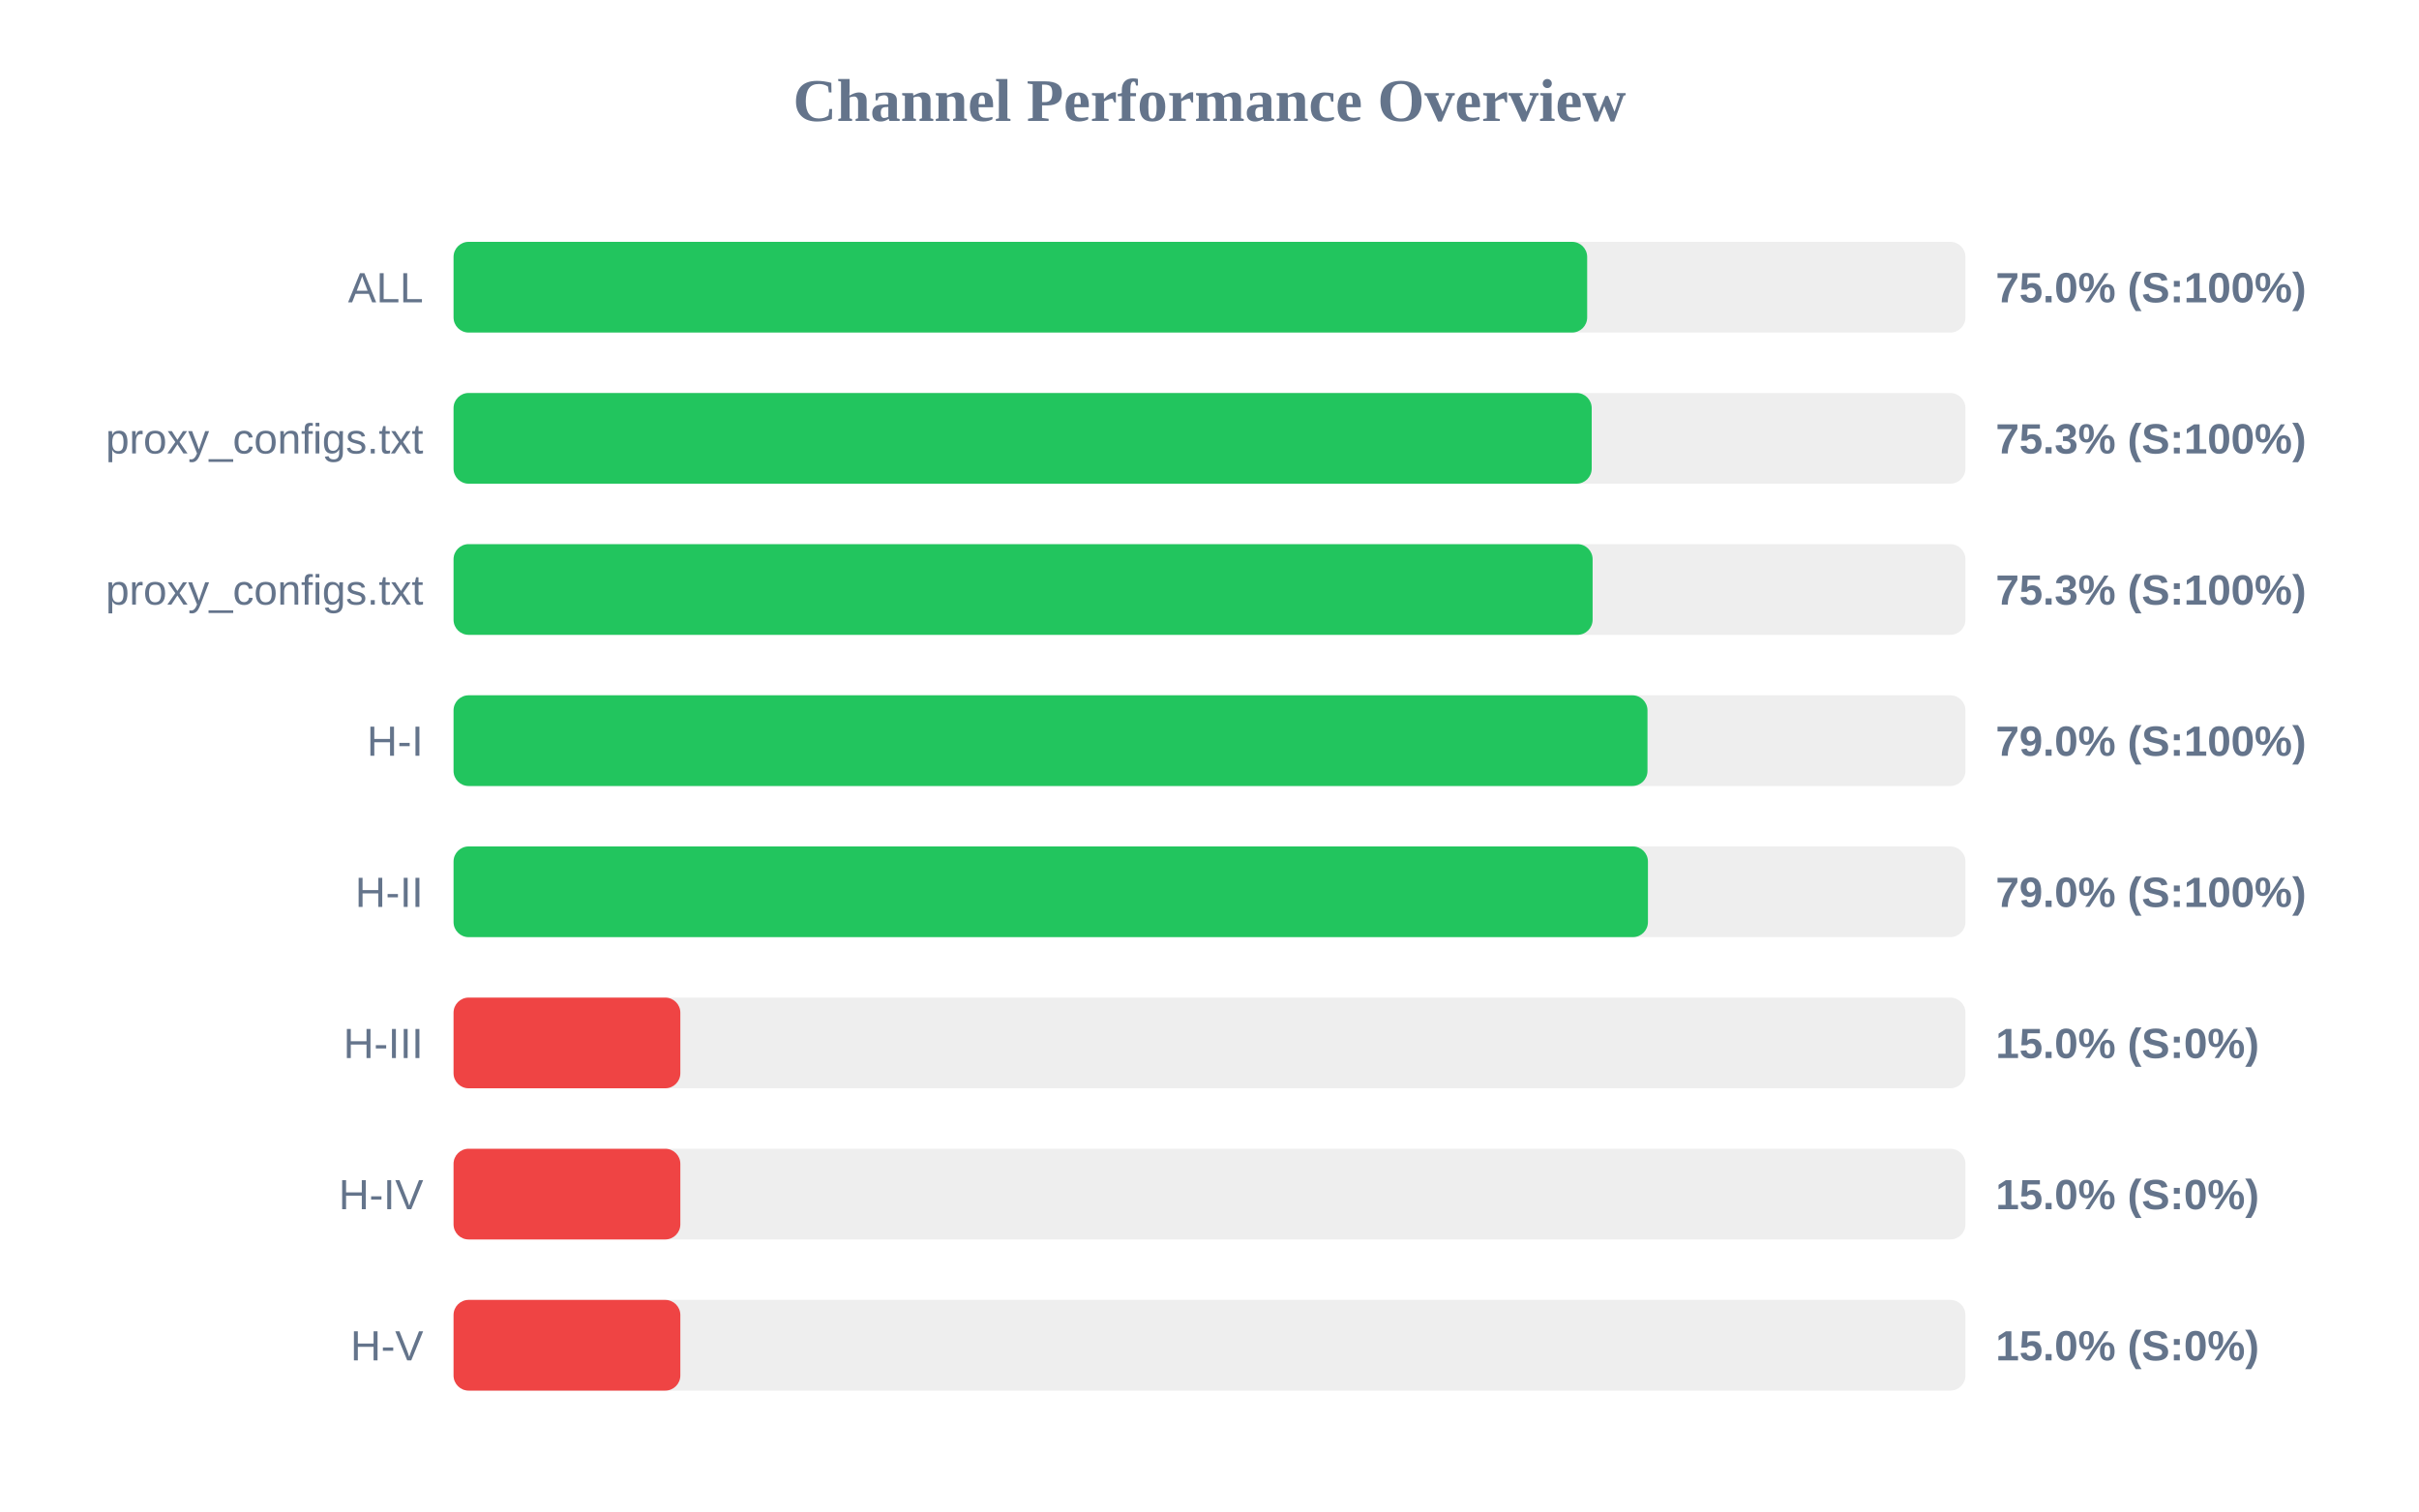
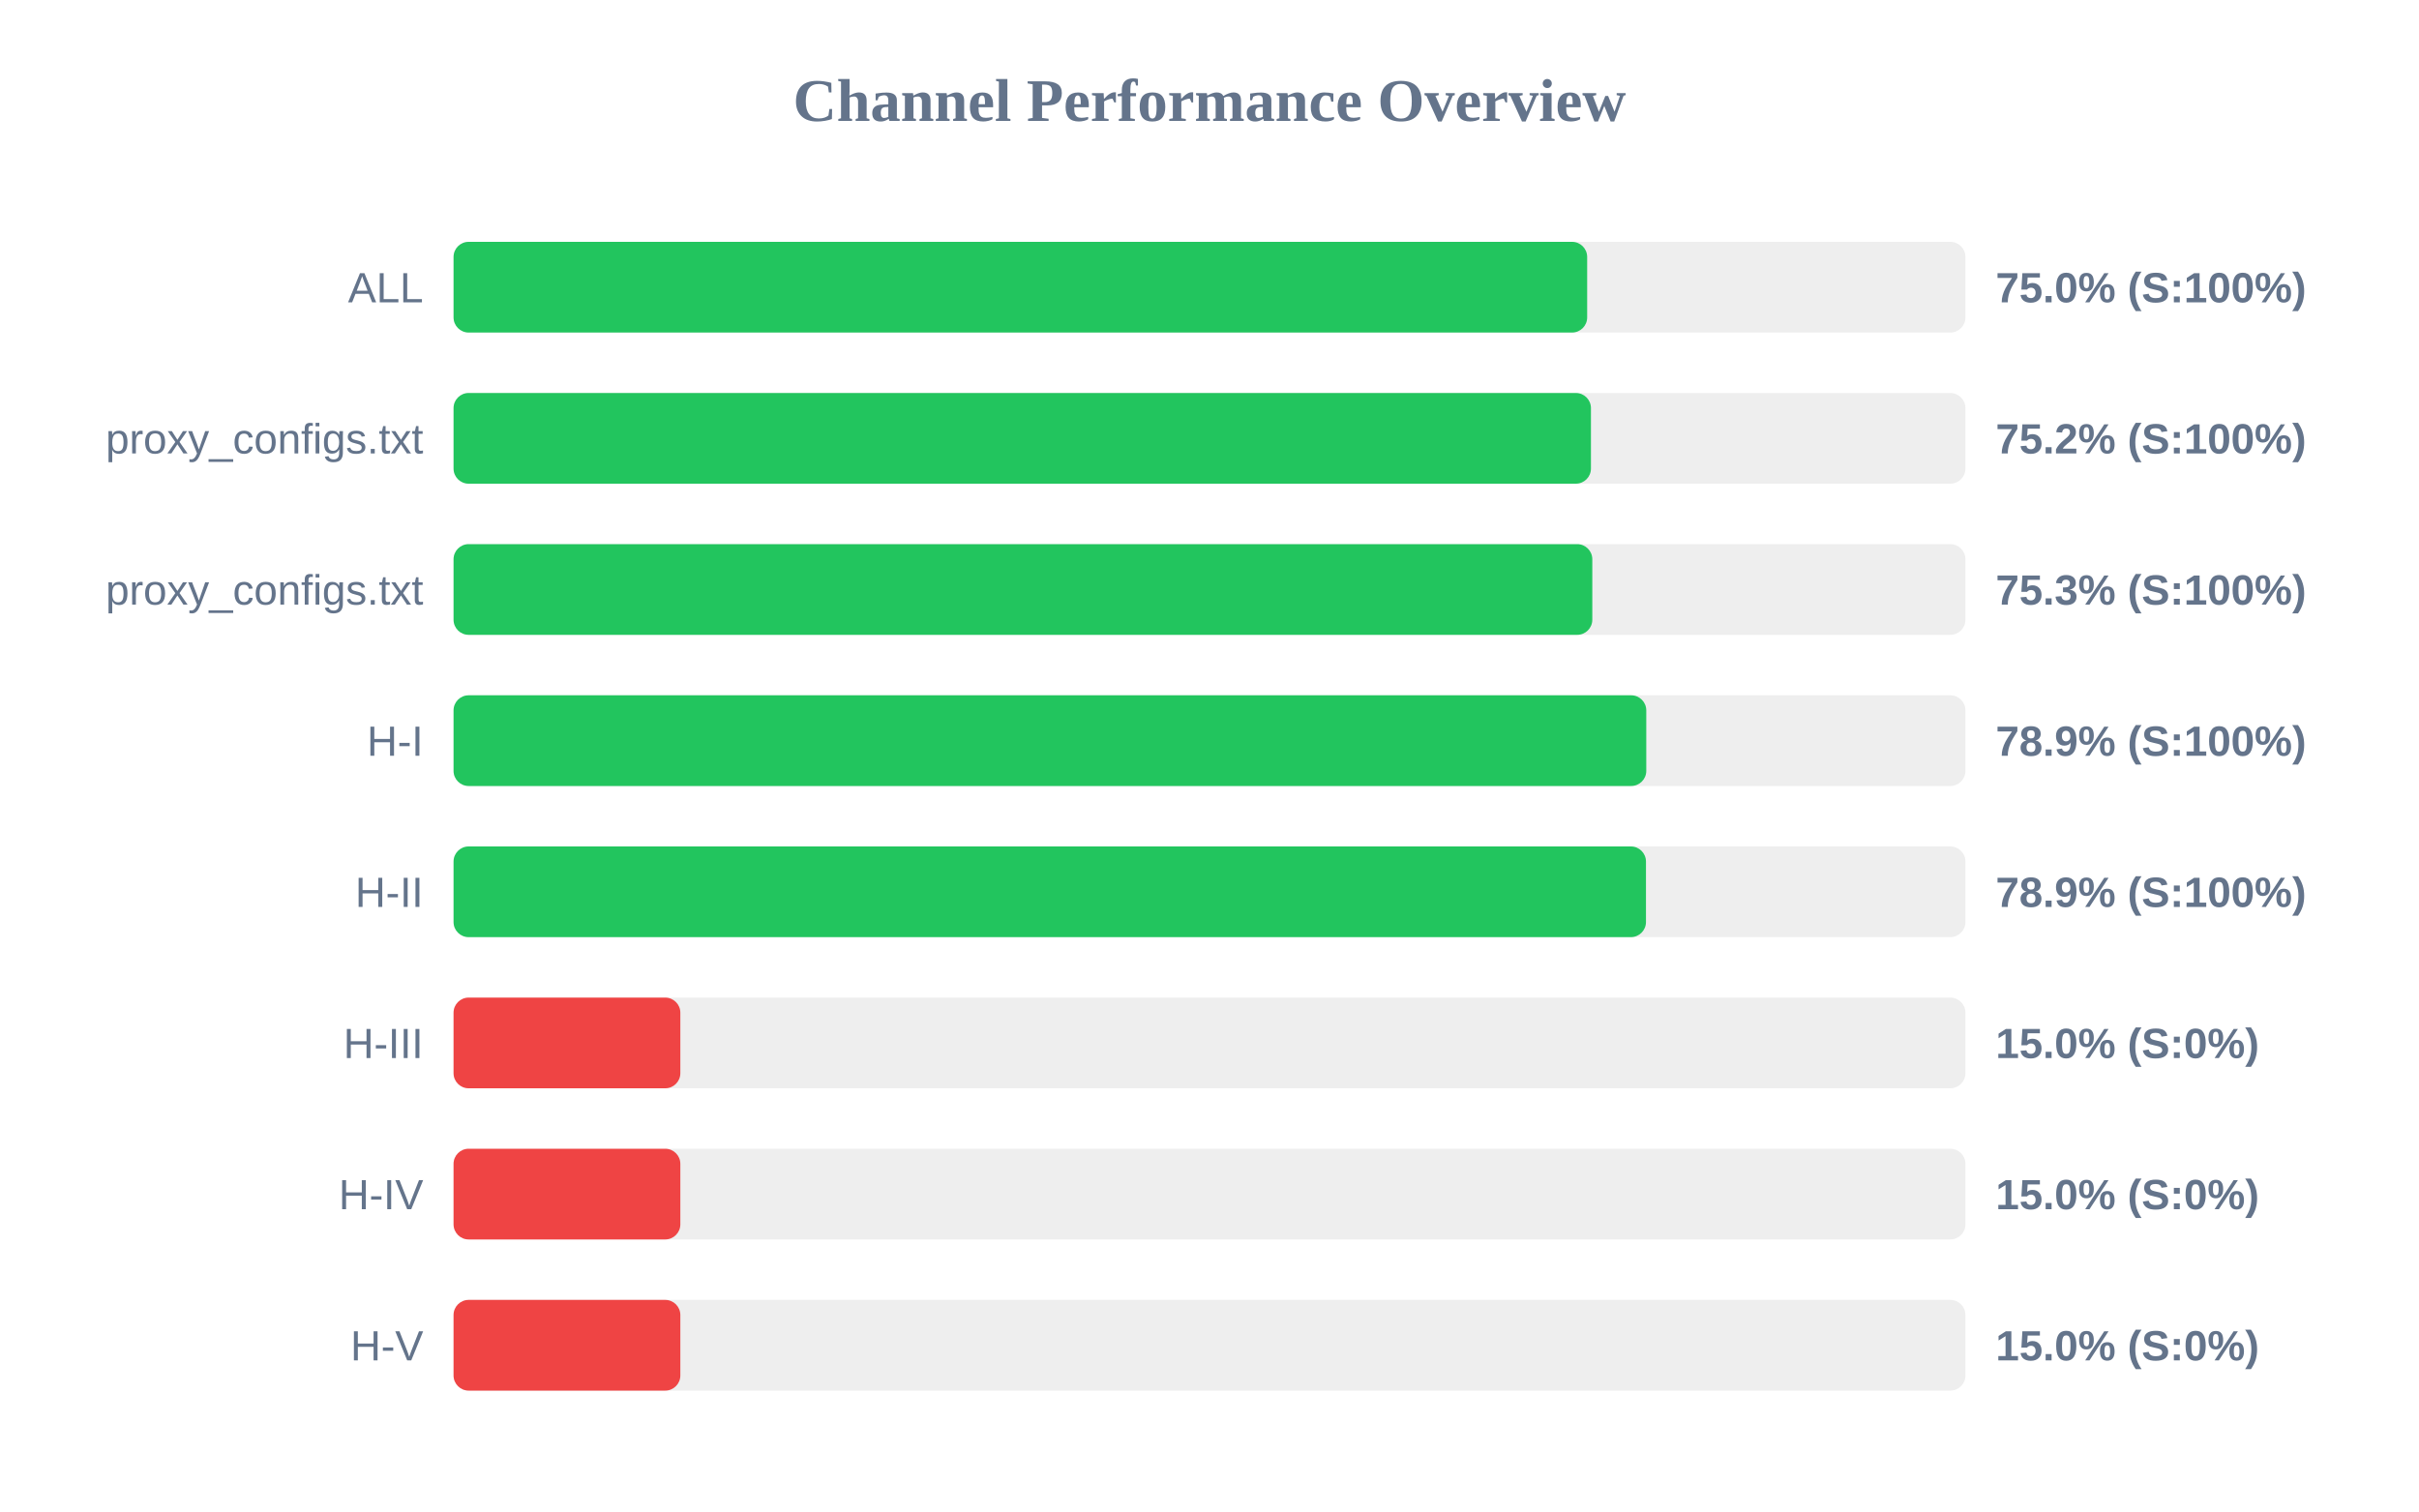
<svg xmlns="http://www.w3.org/2000/svg" width="800" height="500" version="1.1">
  <style>
        .row { font: 14px Arial; fill: #64748b; }
        .score { font: bold 14px Arial; fill: #64748b; }
    </style>
  <text x="400" y="40" text-anchor="middle" font-size="20px" font-weight="bold" fill="#64748b">Channel Performance Overview</text>
  <rect x="150" y="80" width="500" height="30" fill="#eee" rx="5" />
  <rect x="150" y="80" width="374.9" height="30" fill="#22c55e" rx="5" />
  <text x="140" y="100" text-anchor="end" class="row">ALL</text>
  <text x="660" y="100" text-anchor="start" class="score">75.0% (S:100%)</text>
  <rect x="150" y="130" width="500" height="30" fill="#eee" rx="5" />
-   <rect x="150" y="130" width="376.4" height="30" fill="#22c55e" rx="5" />
+   <rect x="150" y="130" width="376.15" height="30" fill="#22c55e" rx="5" />
  <text x="140" y="150" text-anchor="end" class="row">proxy_configs.txt</text>
-   <text x="660" y="150" text-anchor="start" class="score">75.3% (S:100%)</text>
+   <text x="660" y="150" text-anchor="start" class="score">75.2% (S:100%)</text>
  <rect x="150" y="180" width="500" height="30" fill="#eee" rx="5" />
-   <rect x="150" y="180" width="376.7" height="30" fill="#22c55e" rx="5" />
+   <rect x="150" y="180" width="376.6" height="30" fill="#22c55e" rx="5" />
  <text x="140" y="200" text-anchor="end" class="row">proxy_configs.txt</text>
  <text x="660" y="200" text-anchor="start" class="score">75.3% (S:100%)</text>
  <rect x="150" y="230" width="500" height="30" fill="#eee" rx="5" />
-   <rect x="150" y="230" width="394.85" height="30" fill="#22c55e" rx="5" />
+   <rect x="150" y="230" width="394.45" height="30" fill="#22c55e" rx="5" />
  <text x="140" y="250" text-anchor="end" class="row">H-I</text>
-   <text x="660" y="250" text-anchor="start" class="score">79.0% (S:100%)</text>
+   <text x="660" y="250" text-anchor="start" class="score">78.9% (S:100%)</text>
  <rect x="150" y="280" width="500" height="30" fill="#eee" rx="5" />
-   <rect x="150" y="280" width="395.0" height="30" fill="#22c55e" rx="5" />
+   <rect x="150" y="280" width="394.35" height="30" fill="#22c55e" rx="5" />
  <text x="140" y="300" text-anchor="end" class="row">H-II</text>
-   <text x="660" y="300" text-anchor="start" class="score">79.0% (S:100%)</text>
+   <text x="660" y="300" text-anchor="start" class="score">78.9% (S:100%)</text>
  <rect x="150" y="330" width="500" height="30" fill="#eee" rx="5" />
  <rect x="150" y="330" width="75.0" height="30" fill="#ef4444" rx="5" />
  <text x="140" y="350" text-anchor="end" class="row">H-III</text>
  <text x="660" y="350" text-anchor="start" class="score">15.0% (S:0%)</text>
  <rect x="150" y="380" width="500" height="30" fill="#eee" rx="5" />
  <rect x="150" y="380" width="75.0" height="30" fill="#ef4444" rx="5" />
  <text x="140" y="400" text-anchor="end" class="row">H-IV</text>
  <text x="660" y="400" text-anchor="start" class="score">15.0% (S:0%)</text>
  <rect x="150" y="430" width="500" height="30" fill="#eee" rx="5" />
  <rect x="150" y="430" width="75.0" height="30" fill="#ef4444" rx="5" />
  <text x="140" y="450" text-anchor="end" class="row">H-V</text>
  <text x="660" y="450" text-anchor="start" class="score">15.0% (S:0%)</text>
</svg>
